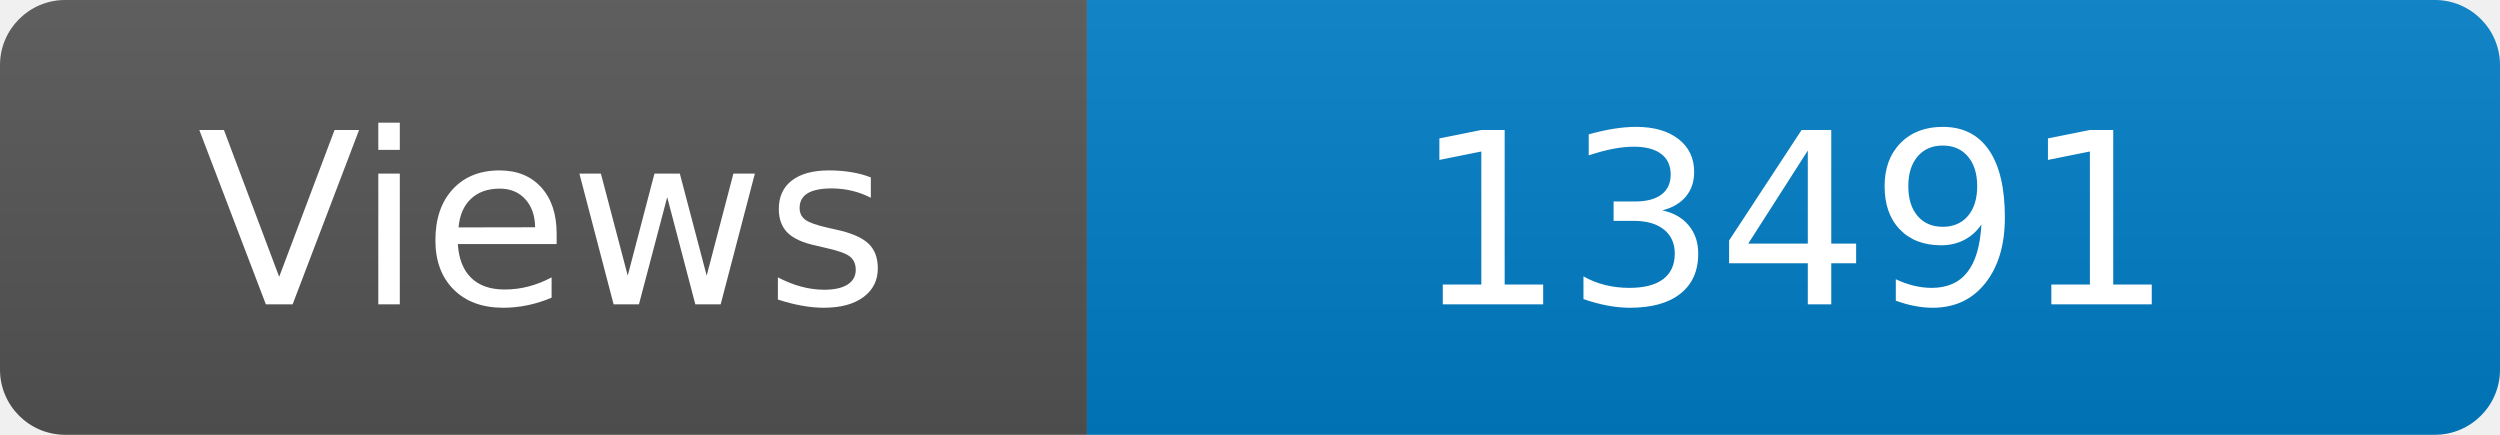
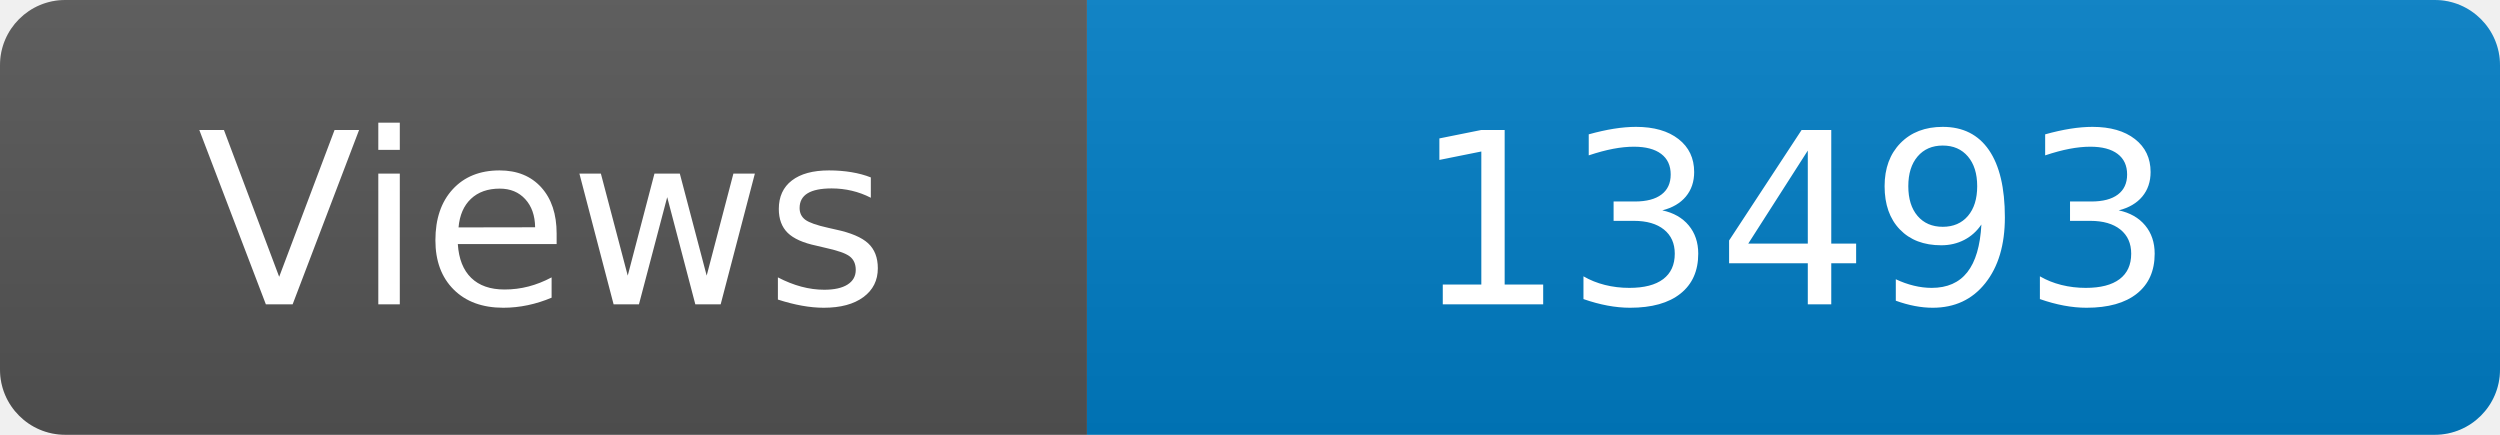
<svg xmlns="http://www.w3.org/2000/svg" width="115" height="20" role="img" aria-label="Maintained?: yes">
  <linearGradient id="s" x2="0" y2="100%">
    <stop offset="0" stop-color="#bbb" stop-opacity=".1" />
    <stop offset="1" stop-opacity=".1" />
  </linearGradient>
  <clipPath id="r">
    <rect width="115" height="20" rx="3" fill="#fff" />
  </clipPath>
  <g clip-path="url(#r)">
    <rect width="50" height="20" fill="#555" />
    <rect x="50" width="160" height="20" fill="#007ec6" />
    <rect width="115" height="20" fill="url(#s)" />
  </g>
  <g fill="#fff" text-anchor="middle" font-family="Verdana,Geneva,DejaVu Sans,sans-serif" font-size="110">
    <text x="250" y="140" transform="scale(.1)" fill="#fff">Views</text>
-     <text x="825" y="140" transform="scale(.1)" fill="#fff">13491</text>
+     <text x="825" y="140" transform="scale(.1)" fill="#fff">13493</text>
  </g>
</svg>
